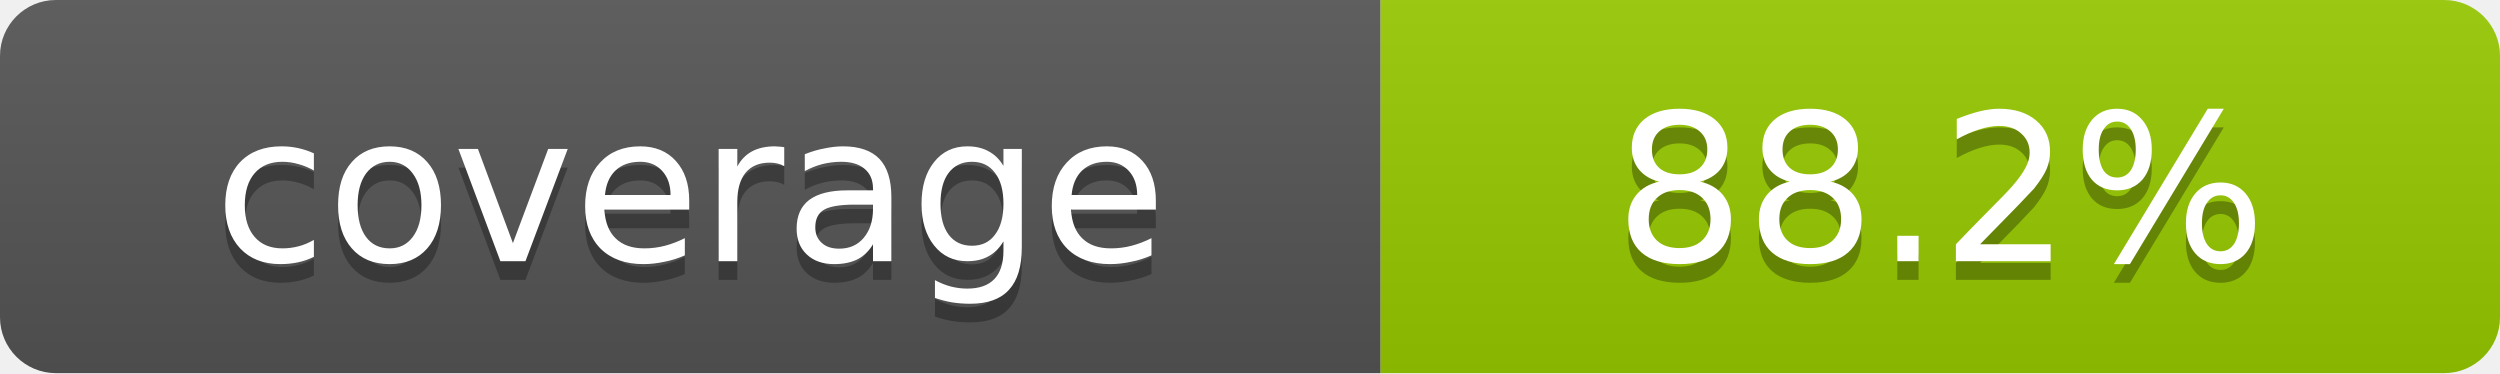
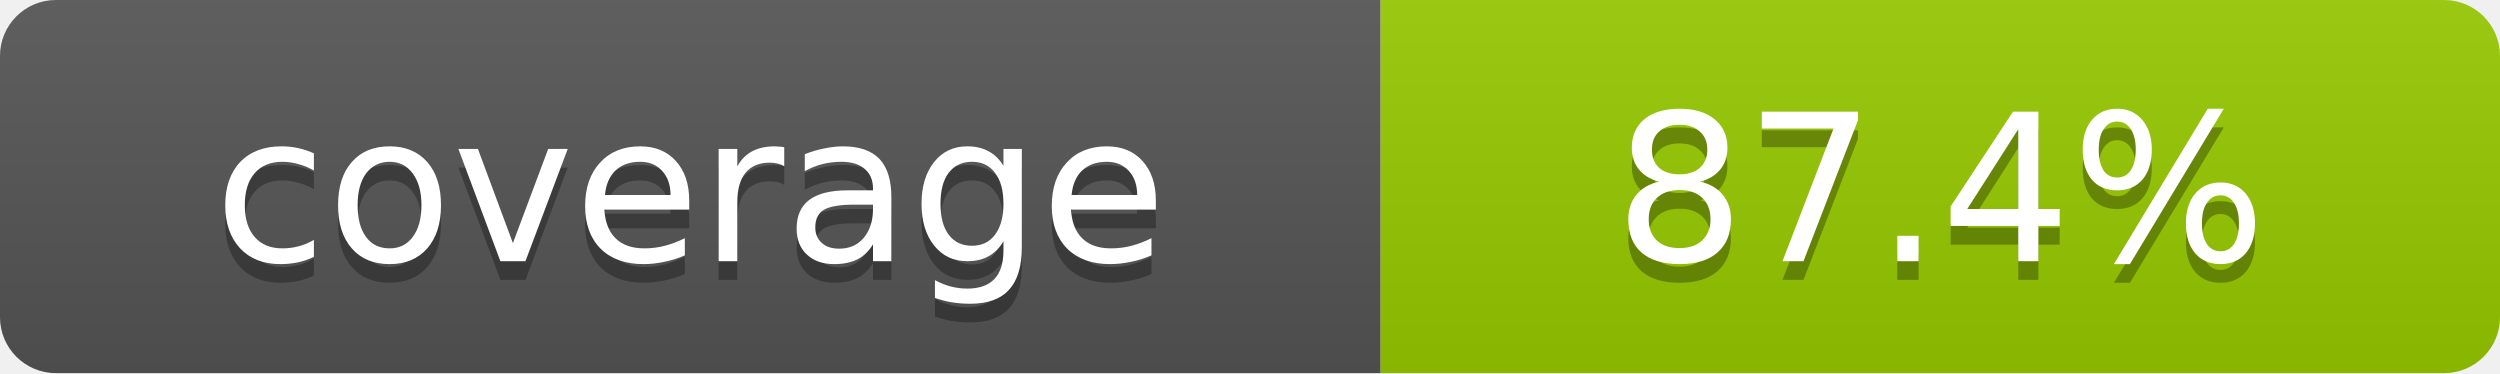
- <svg xmlns="http://www.w3.org/2000/svg" width="134" height="20" role="img" aria-label="coverage: 88.2%">
+ <svg xmlns="http://www.w3.org/2000/svg" width="134" height="20" role="img" aria-label="coverage: 87.4%">
  <linearGradient id="s" x2="0" y2="100%">
    <stop offset="0" stop-color="#bbb" stop-opacity=".1" />
    <stop offset="1" stop-opacity=".1" />
  </linearGradient>
  <clipPath id="r">
    <rect width="134" height="20" rx="3" fill="#fff" />
  </clipPath>
  <g clip-path="url(#r)">
    <rect width="74" height="20" fill="#555" />
    <rect x="74" width="60" height="20" fill="#97CA00" />
    <rect width="134" height="20" fill="url(#s)" />
  </g>
  <g fill="#fff" text-anchor="middle" font-family="Verdana,DejaVu Sans,sans-serif" text-rendering="geometricPrecision" font-size="11">
    <text aria-hidden="true" x="37.0" y="15" fill="#010101" fill-opacity=".3">coverage</text>
    <text x="37.0" y="14">coverage</text>
-     <text aria-hidden="true" x="104.0" y="15" fill="#010101" fill-opacity=".3">88.2%</text>
-     <text x="104.0" y="14">88.2%</text>
+     <text aria-hidden="true" x="104.0" y="15" fill="#010101" fill-opacity=".3">87.4%</text>
+     <text x="104.0" y="14">87.4%</text>
  </g>
</svg>
